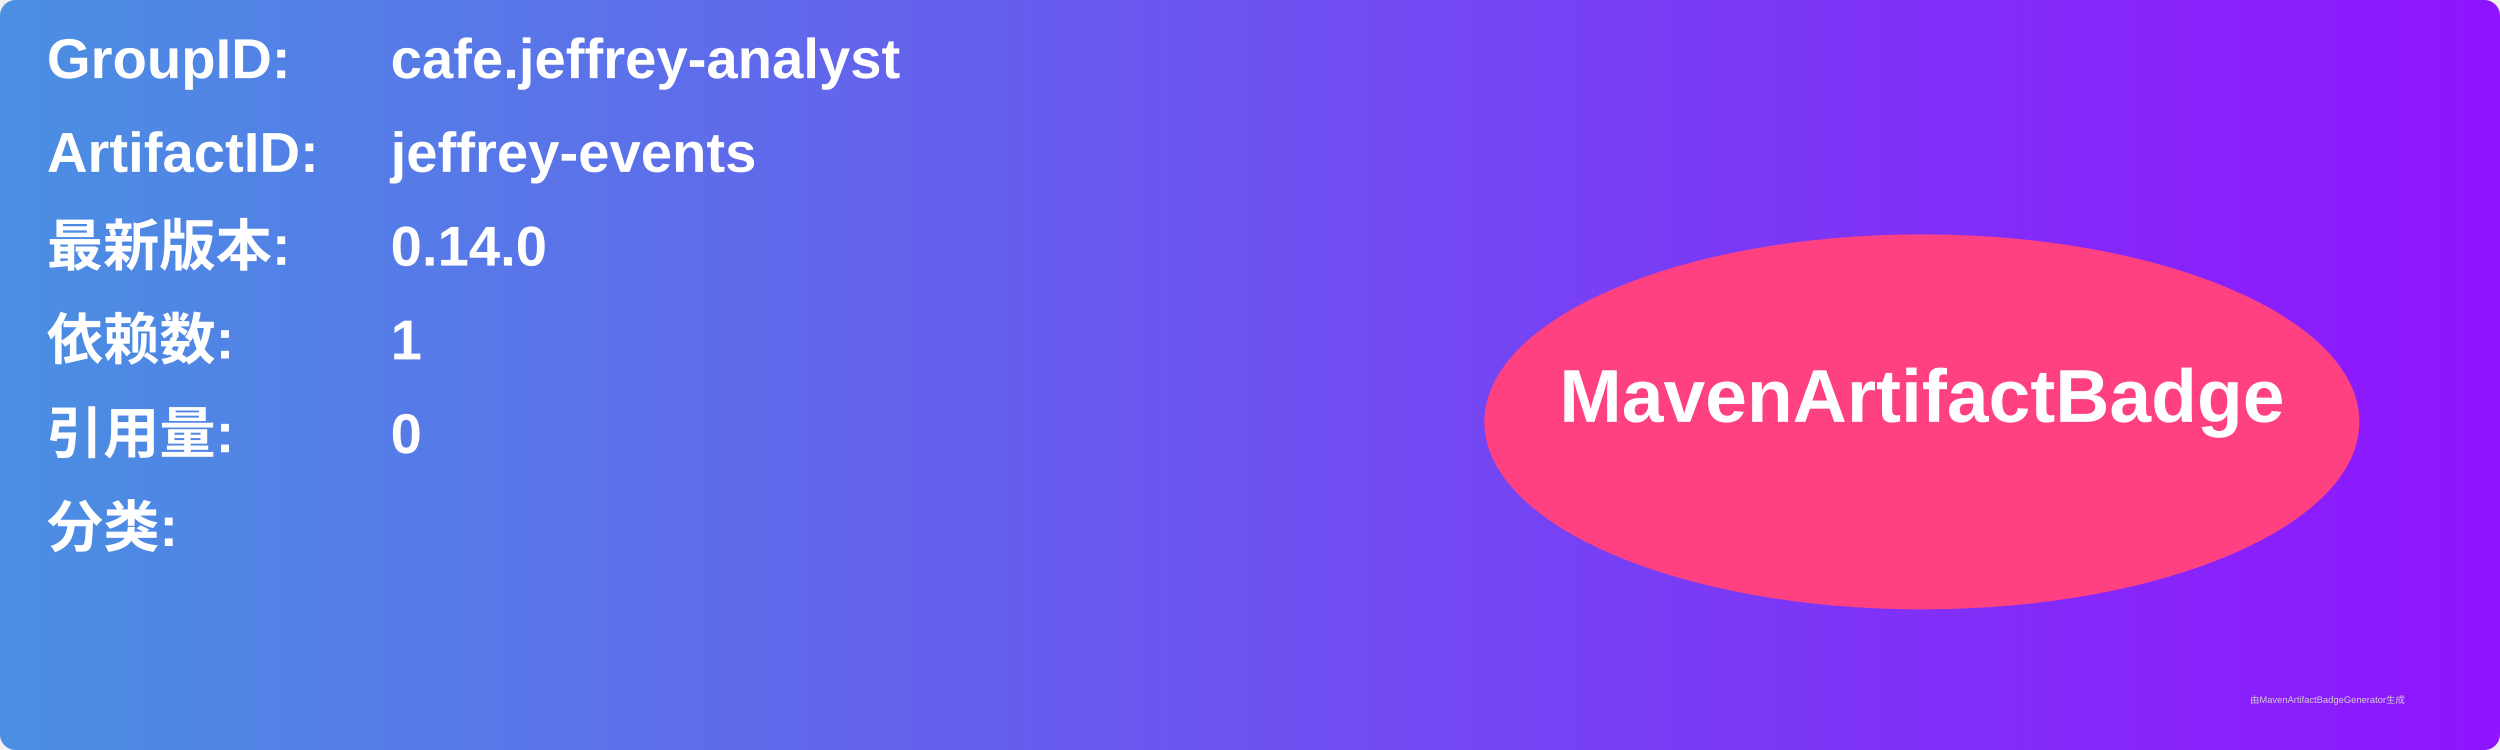
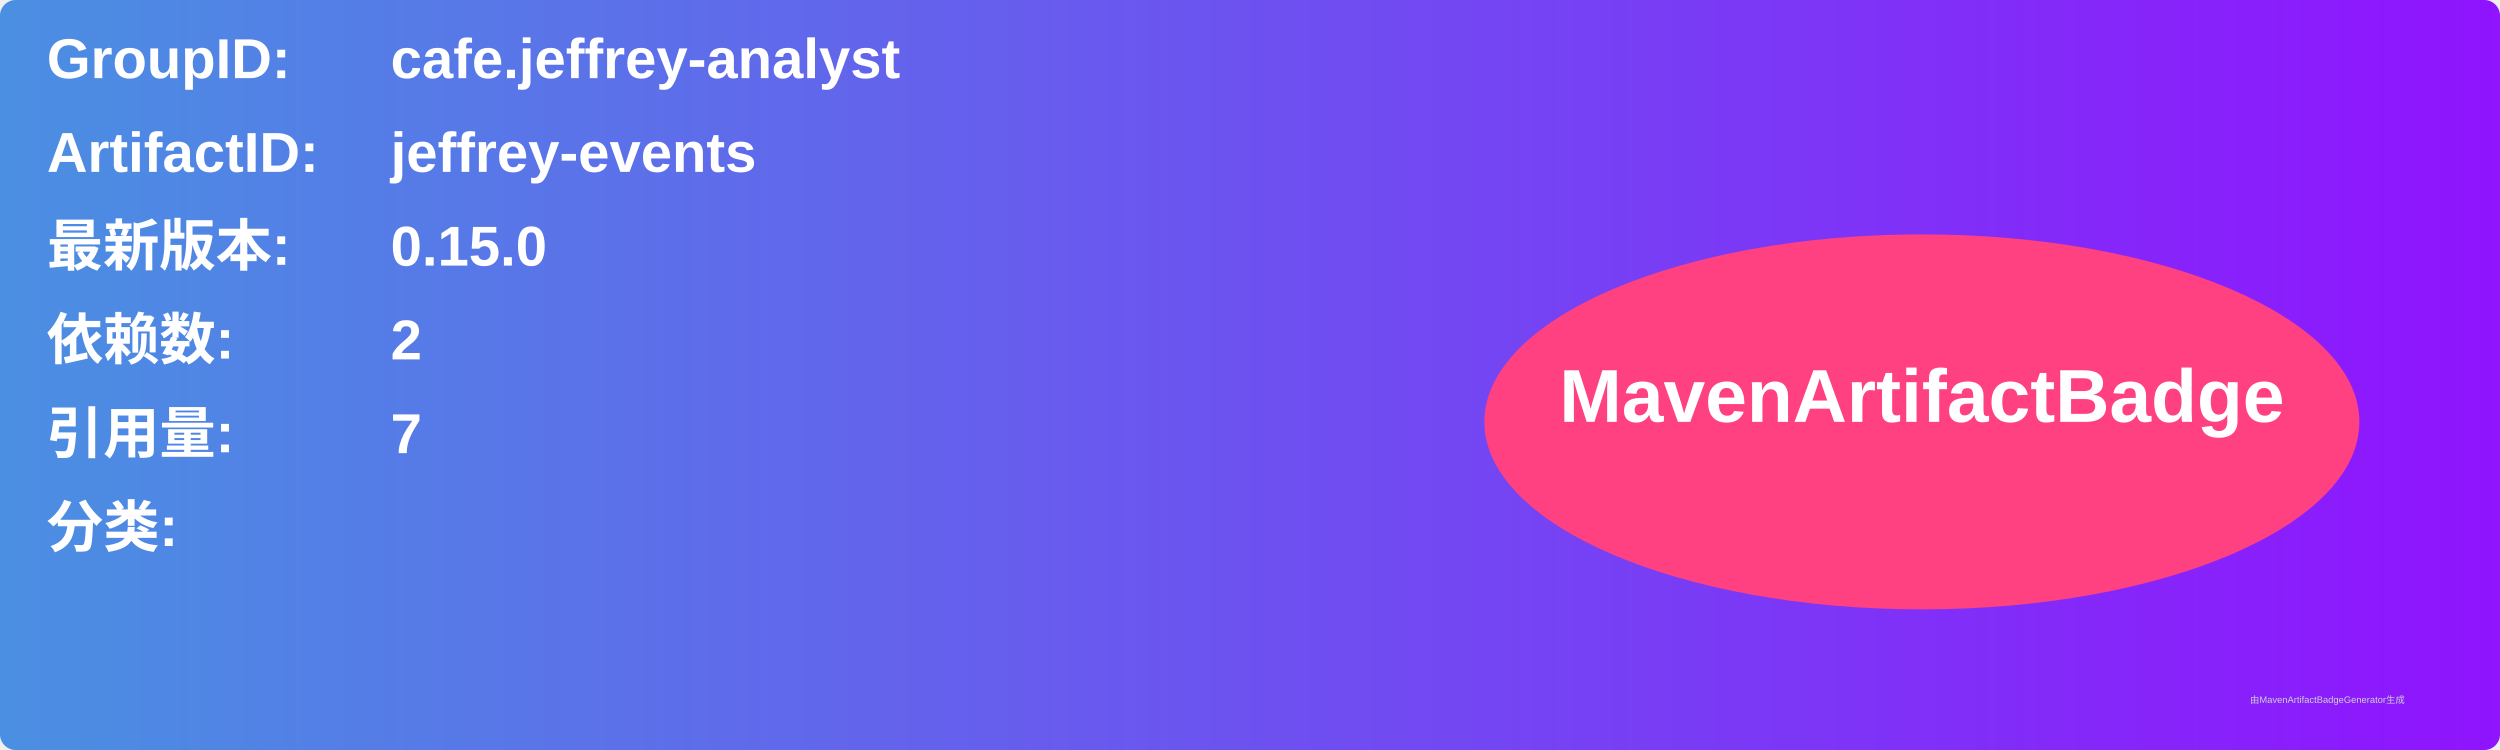
<svg xmlns="http://www.w3.org/2000/svg" width="800" height="240" viewBox="0 0 800 240">
  <linearGradient id="grad" x1="0%" y1="0%" x2="100%" y2="0%">
    <stop offset="0%" stop-color="#4a90e2" />
    <stop offset="100%" stop-color="#9013fe" />
  </linearGradient>
  <rect width="100%" height="100%" rx="5" ry="5" fill="url(#grad)" />
  <g transform="translate(15, 15)">
    <text x="0" y="10" font-family="Arial" font-size="18" fill="white" font-weight="bold" width="260">GroupID:</text>
    <text x="110" y="10" font-family="Arial" font-size="18" fill="white" font-weight="bold" width="460">cafe.jeffrey-analyst</text>
    <text x="0" y="40" font-family="Arial" font-size="18" fill="white" font-weight="bold" width="260">ArtifactID:</text>
    <text x="110" y="40" font-family="Arial" font-size="18" fill="white" font-weight="bold" width="460">jeffrey-events</text>
    <text x="0" y="70" font-family="Arial" font-size="18" fill="white" font-weight="bold">最新版本:</text>
    <text x="110" y="70" font-family="Arial" font-size="18" fill="white" font-weight="bold">
-       <tspan font-weight="bold">0.14.0</tspan>
+       <tspan font-weight="bold">0.15.0</tspan>
    </text>
    <text x="0" y="100" font-family="Arial" font-size="18" fill="white" font-weight="bold">依赖数: </text>
    <text x="110" y="100" font-family="Arial" font-size="18" fill="white">
-       <tspan font-weight="bold">1</tspan>
+       <tspan font-weight="bold">2</tspan>
    </text>
    <text x="0" y="130" font-family="Arial" font-size="18" fill="white" font-weight="bold">引用量: </text>
    <text x="110" y="130" font-family="Arial" font-size="18" fill="white">
-       <tspan font-weight="bold">0</tspan>
+       <tspan font-weight="bold">7</tspan>
    </text>
    <text x="0" y="160" font-family="Arial" font-size="18" fill="white" font-weight="bold">分类:</text>
    <text x="10" y="190" font-family="Arial" font-size="10" fill="white">
      <tspan font-weight="bold" />
    </text>
    <ellipse cx="600" cy="120" rx="140" ry="60" fill="#ff4081" />
    <text x="600" y="120" text-anchor="middle" font-family="Arial" font-size="24" fill="white" font-weight="bold">MavenArtifactBadge</text>
  </g>
  <text x="720" y="225" font-family="Arial" font-size="3" fill="#d0d0d0">由MavenArtifactBadgeGenerator生成</text>
</svg>
